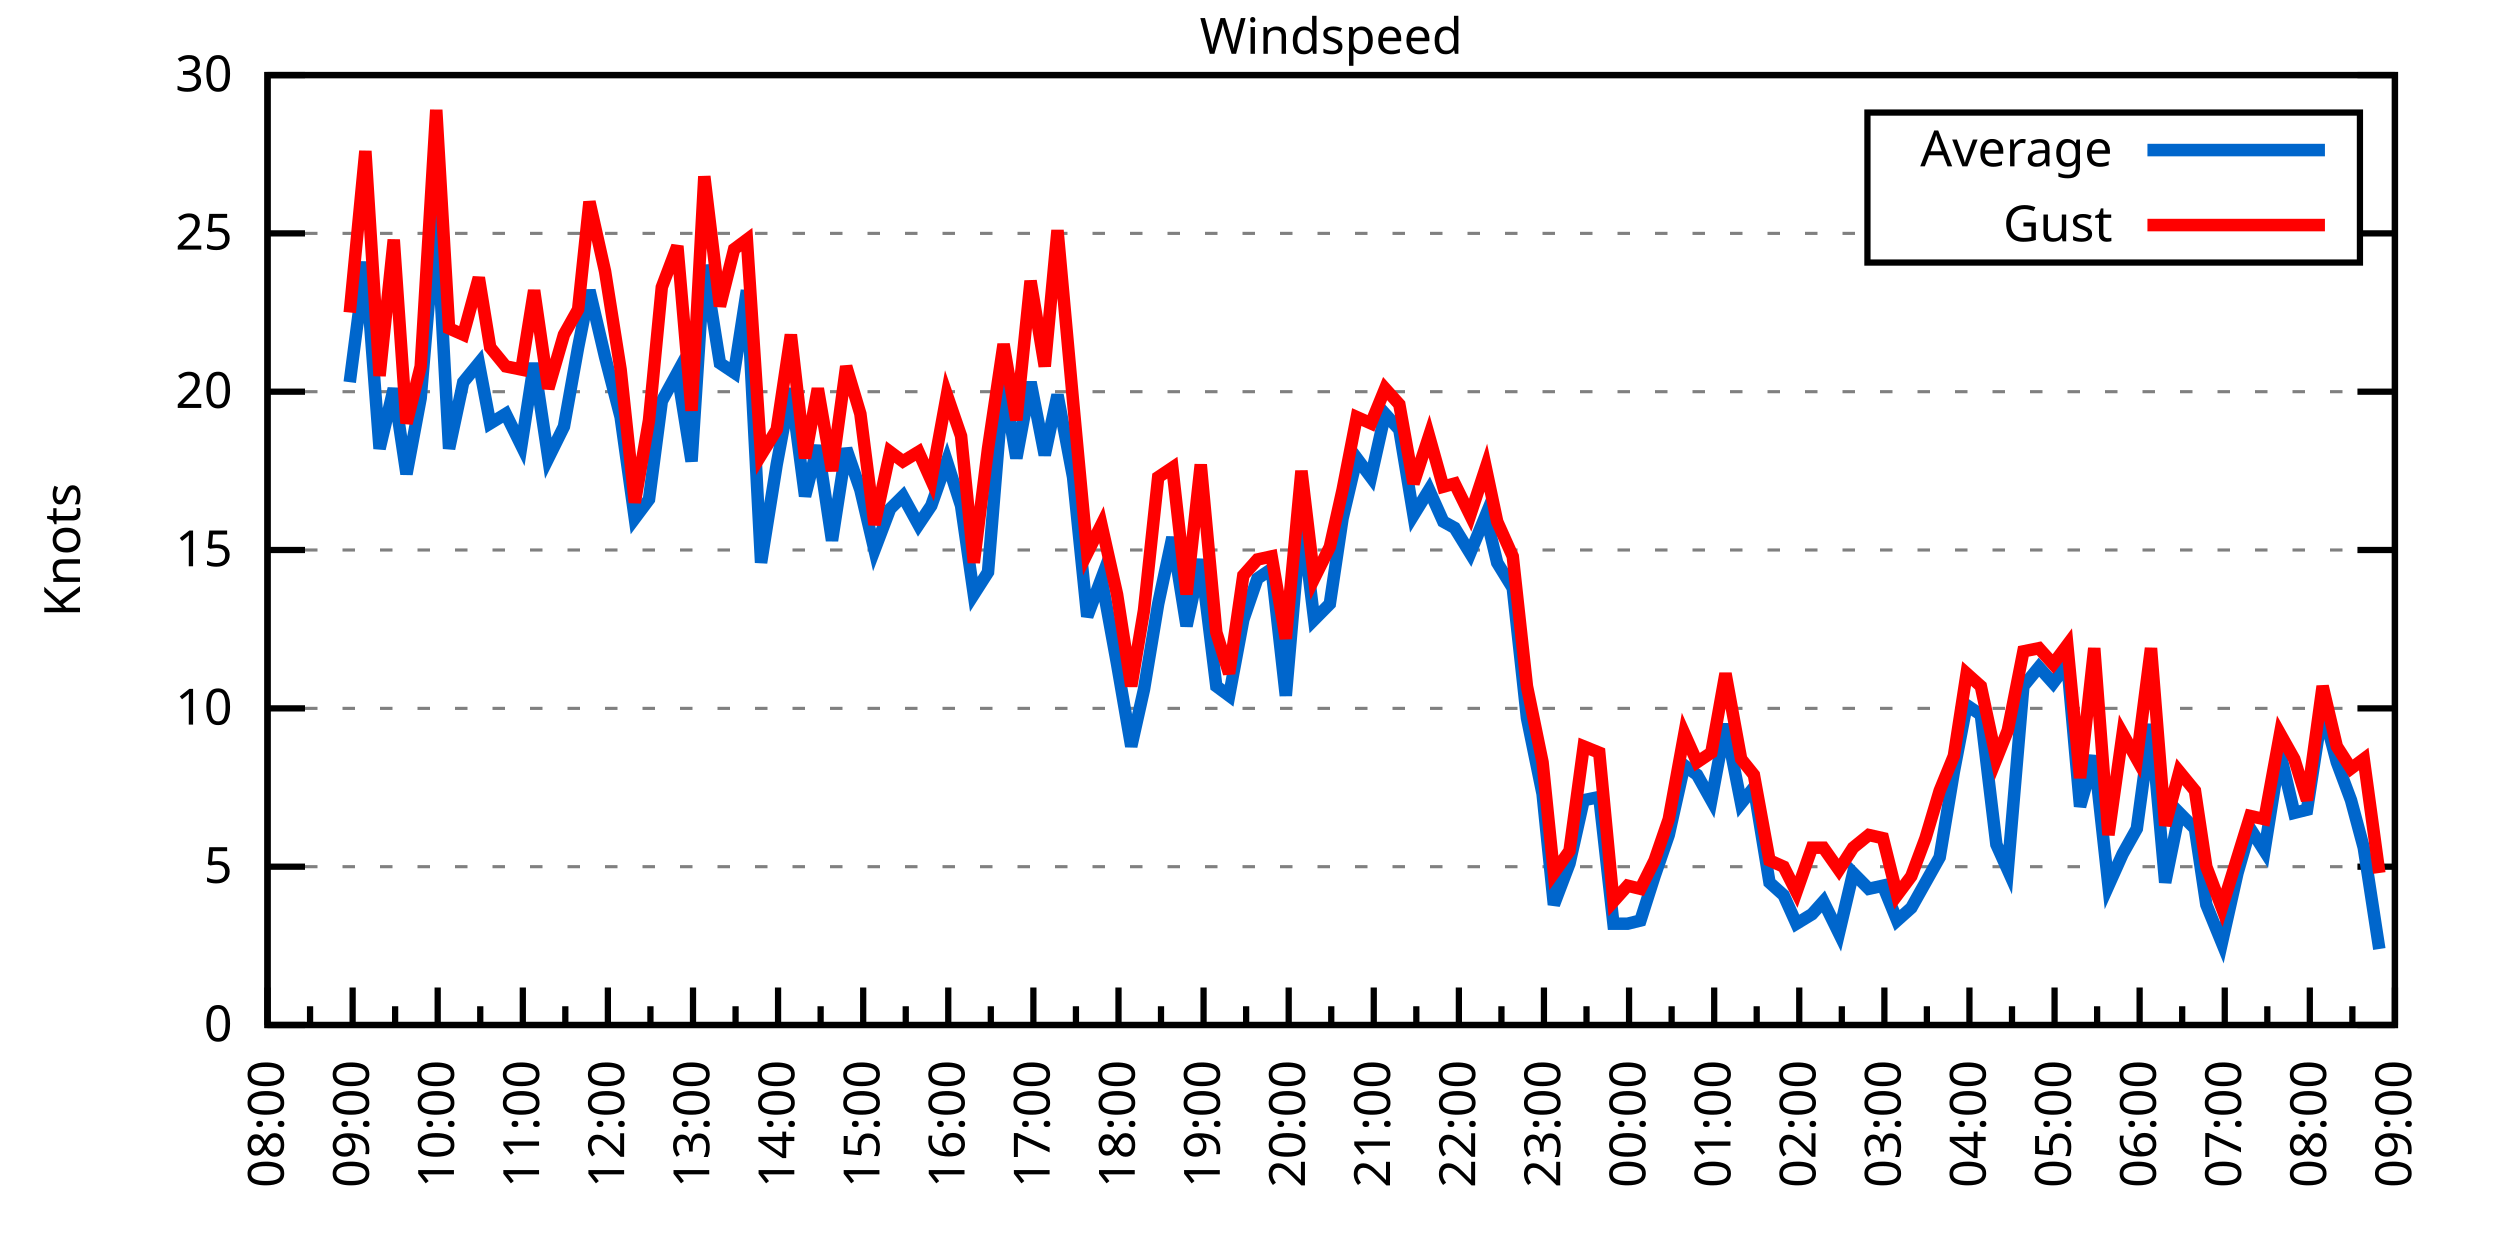
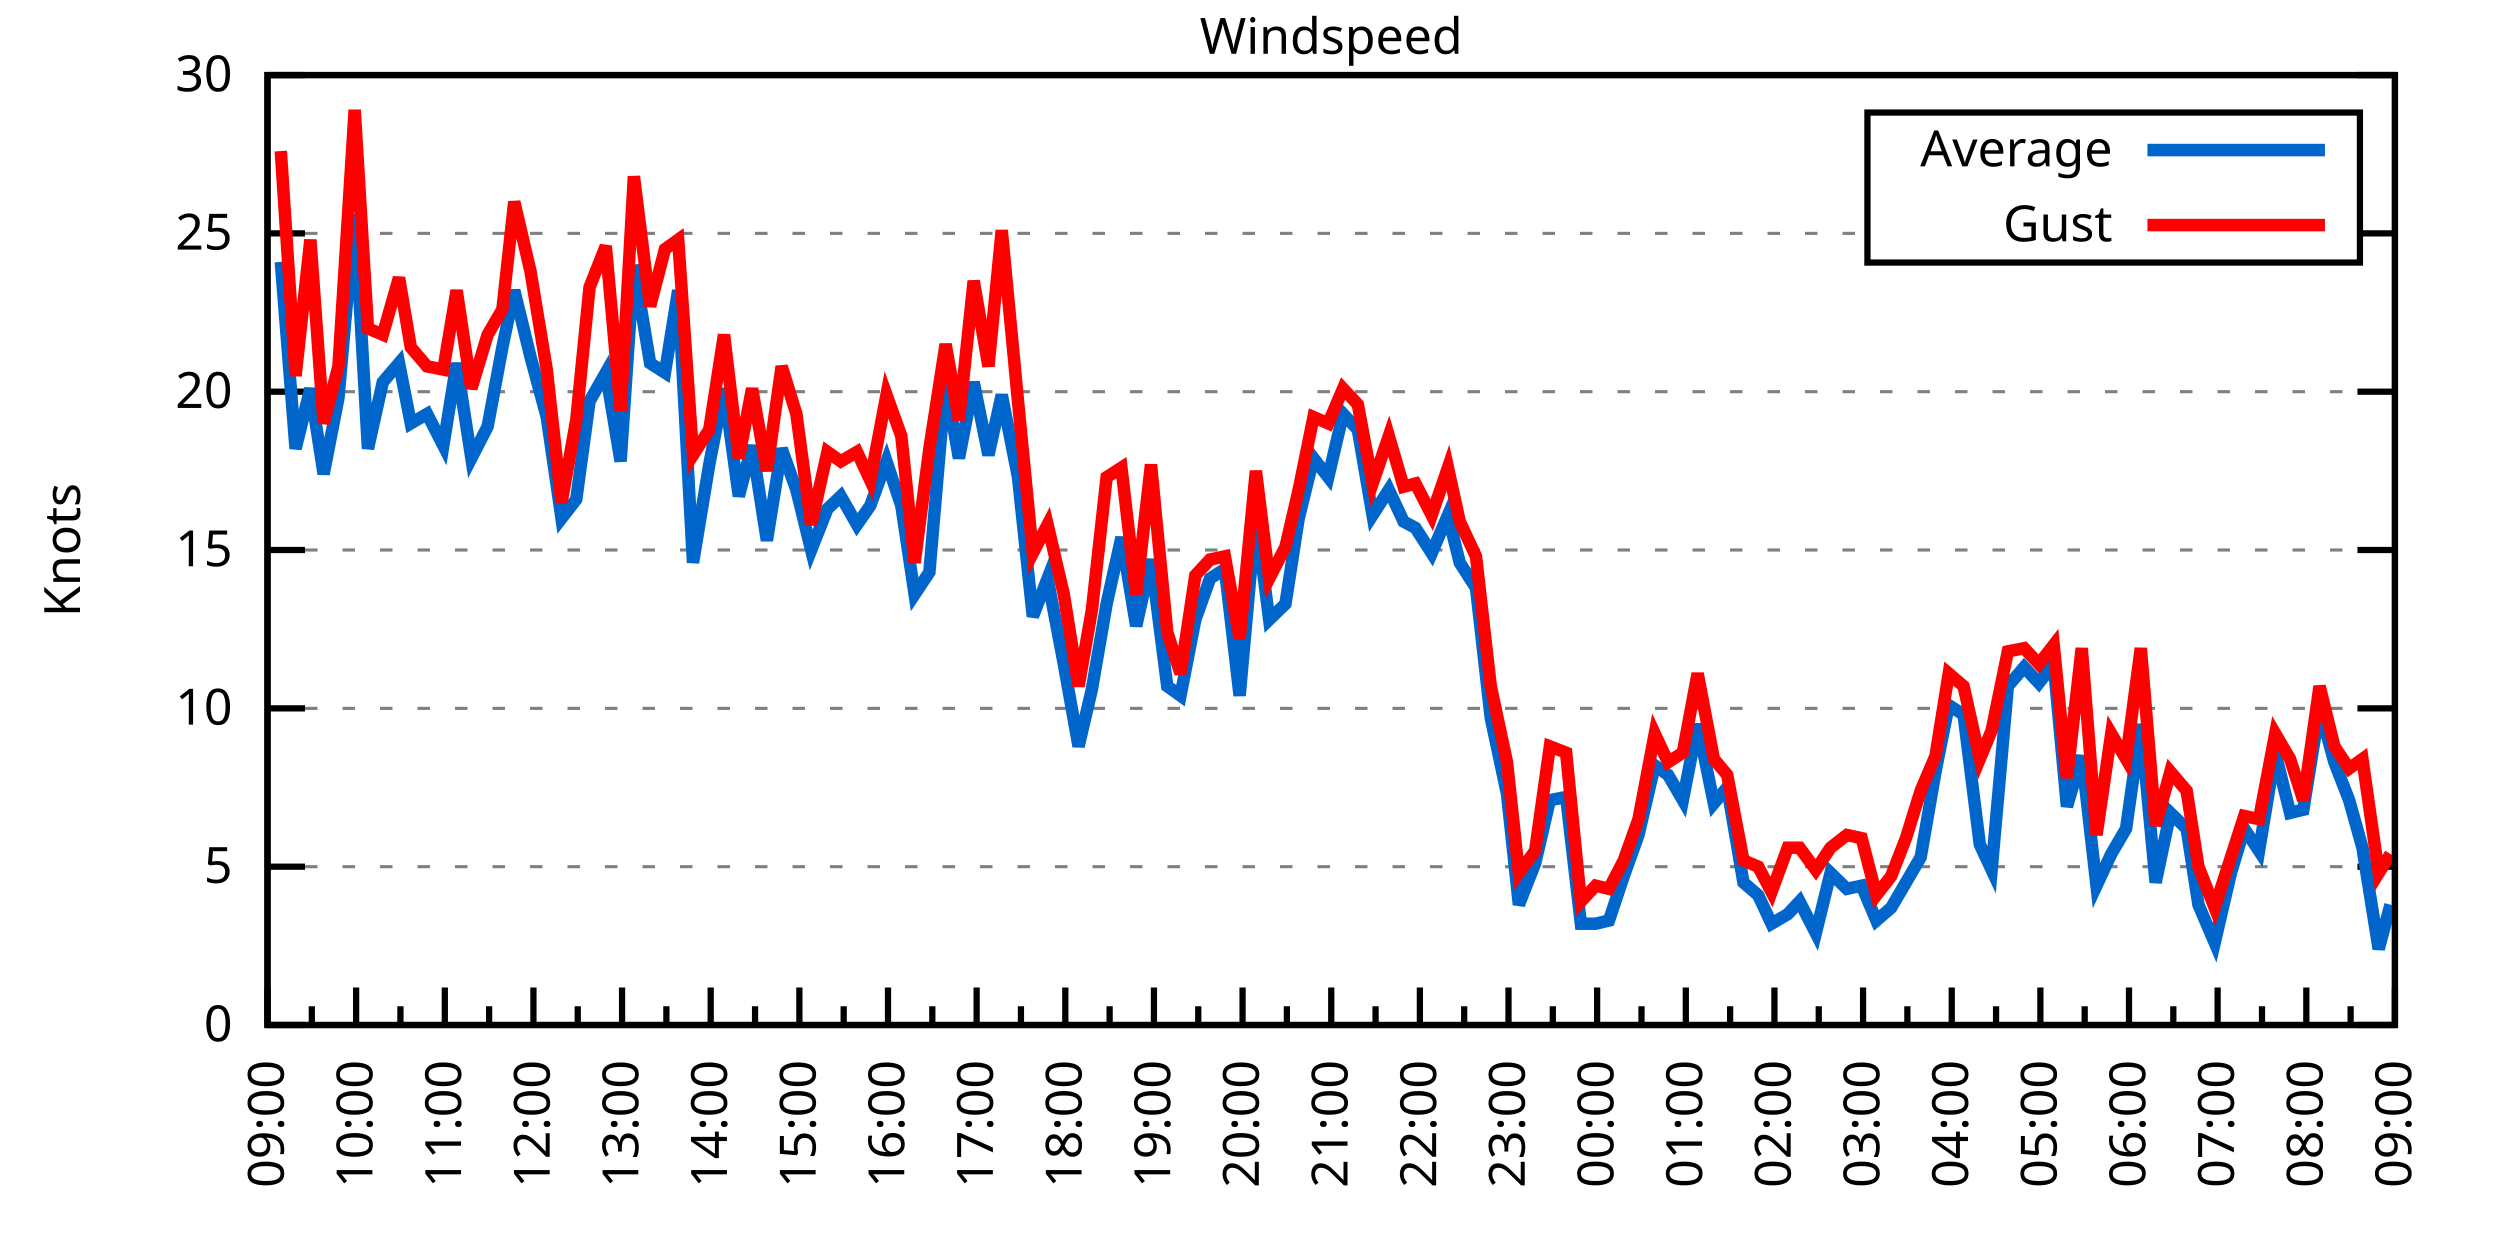
<svg xmlns="http://www.w3.org/2000/svg" xmlns:xlink="http://www.w3.org/1999/xlink" width="400" height="200" viewBox="0 0 400 200">
  <g id="gnuplot_canvas">
    <rect x="0" y="0" width="400" height="200" fill="none" />
    <defs>
      <circle id="gpDot" r="0.5" stroke-width="0.5" stroke="currentColor" />
      <path id="gpPt0" stroke-width="0.333" stroke="currentColor" d="M-1,0 h2 M0,-1 v2" />
      <path id="gpPt1" stroke-width="0.333" stroke="currentColor" d="M-1,-1 L1,1 M1,-1 L-1,1" />
      <path id="gpPt2" stroke-width="0.333" stroke="currentColor" d="M-1,0 L1,0 M0,-1 L0,1 M-1,-1 L1,1 M-1,1 L1,-1" />
      <rect id="gpPt3" stroke-width="0.333" stroke="currentColor" x="-1" y="-1" width="2" height="2" />
      <rect id="gpPt4" stroke-width="0.333" stroke="currentColor" fill="currentColor" x="-1" y="-1" width="2" height="2" />
      <circle id="gpPt5" stroke-width="0.333" stroke="currentColor" cx="0" cy="0" r="1" />
      <use xlink:href="#gpPt5" id="gpPt6" fill="currentColor" stroke="none" />
      <path id="gpPt7" stroke-width="0.333" stroke="currentColor" d="M0,-1.33 L-1.33,0.67 L1.33,0.67 z" />
      <use xlink:href="#gpPt7" id="gpPt8" fill="currentColor" stroke="none" />
      <use xlink:href="#gpPt7" id="gpPt9" stroke="currentColor" transform="rotate(180)" />
      <use xlink:href="#gpPt9" id="gpPt10" fill="currentColor" stroke="none" />
      <use xlink:href="#gpPt3" id="gpPt11" stroke="currentColor" transform="rotate(45)" />
      <use xlink:href="#gpPt11" id="gpPt12" fill="currentColor" stroke="none" />
      <path id="gpPt13" stroke-width="0.333" stroke="currentColor" d="M0,1.330 L1.265,0.411 L0.782,-1.067 L-0.782,-1.076 L-1.265,0.411 z" />
      <use xlink:href="#gpPt13" id="gpPt14" fill="currentColor" stroke="none" />
      <filter id="textbox" filterUnits="objectBoundingBox" x="0" y="0" height="1" width="1">
        <feFlood flood-color="white" flood-opacity="1" result="bgnd" />
        <feComposite in="SourceGraphic" in2="bgnd" operator="atop" />
      </filter>
      <filter id="greybox" filterUnits="objectBoundingBox" x="0" y="0" height="1" width="1">
        <feFlood flood-color="lightgrey" flood-opacity="1" result="grey" />
        <feComposite in="SourceGraphic" in2="grey" operator="atop" />
      </filter>
    </defs>
    <g fill="none" color="white" stroke="currentColor" stroke-width="1.00" stroke-linecap="butt" stroke-linejoin="miter">
</g>
    <g fill="none" color="black" stroke="currentColor" stroke-width="1.00" stroke-linecap="butt" stroke-linejoin="miter">
      <g stroke="none" shape-rendering="crispEdges">
        <polygon fill="rgb(255, 255, 255)" points="42.80,164.00 383.18,164.00 383.18,12.02 42.80,12.02 " />
      </g>
    </g>
    <g fill="none" color="black" stroke="currentColor" stroke-width="1.00" stroke-linecap="butt" stroke-linejoin="miter">
</g>
    <g fill="none" color="black" stroke="black" stroke-width="0.50" stroke-linecap="butt" stroke-linejoin="miter">
</g>
    <g fill="none" color="gray" stroke="currentColor" stroke-width="0.50" stroke-linecap="butt" stroke-linejoin="miter">
      <path stroke="gray" stroke-dasharray="2,4" class="gridline" d="M42.80,164.00 L383.19,164.00  " />
    </g>
    <g fill="none" color="gray" stroke="gray" stroke-width="1.00" stroke-linecap="butt" stroke-linejoin="miter">
</g>
    <g fill="none" color="black" stroke="currentColor" stroke-width="1.00" stroke-linecap="butt" stroke-linejoin="miter">
      <path stroke="black" d="M42.80,164.00 L48.80,164.00 M383.19,164.00 L377.19,164.00  " />
      <g transform="translate(37.20,166.60)" stroke="none" fill="black" font-family="Sans" font-size="8.00" text-anchor="end">
        <text>
          <tspan font-family="Sans"> 0</tspan>
        </text>
      </g>
    </g>
    <g fill="none" color="black" stroke="currentColor" stroke-width="1.00" stroke-linecap="butt" stroke-linejoin="miter">
</g>
    <g fill="none" color="black" stroke="black" stroke-width="0.50" stroke-linecap="butt" stroke-linejoin="miter">
</g>
    <g fill="none" color="gray" stroke="currentColor" stroke-width="0.50" stroke-linecap="butt" stroke-linejoin="miter">
      <path stroke="gray" stroke-dasharray="2,4" class="gridline" d="M42.80,138.67 L383.19,138.67  " />
    </g>
    <g fill="none" color="gray" stroke="gray" stroke-width="1.00" stroke-linecap="butt" stroke-linejoin="miter">
</g>
    <g fill="none" color="black" stroke="currentColor" stroke-width="1.00" stroke-linecap="butt" stroke-linejoin="miter">
      <path stroke="black" d="M42.80,138.67 L48.80,138.67 M383.19,138.67 L377.19,138.67  " />
      <g transform="translate(37.20,141.27)" stroke="none" fill="black" font-family="Sans" font-size="8.00" text-anchor="end">
        <text>
          <tspan font-family="Sans"> 5</tspan>
        </text>
      </g>
    </g>
    <g fill="none" color="black" stroke="currentColor" stroke-width="1.00" stroke-linecap="butt" stroke-linejoin="miter">
</g>
    <g fill="none" color="black" stroke="black" stroke-width="0.50" stroke-linecap="butt" stroke-linejoin="miter">
</g>
    <g fill="none" color="gray" stroke="currentColor" stroke-width="0.50" stroke-linecap="butt" stroke-linejoin="miter">
      <path stroke="gray" stroke-dasharray="2,4" class="gridline" d="M42.80,113.34 L383.19,113.34  " />
    </g>
    <g fill="none" color="gray" stroke="gray" stroke-width="1.00" stroke-linecap="butt" stroke-linejoin="miter">
</g>
    <g fill="none" color="black" stroke="currentColor" stroke-width="1.00" stroke-linecap="butt" stroke-linejoin="miter">
      <path stroke="black" d="M42.80,113.34 L48.80,113.34 M383.19,113.34 L377.19,113.34  " />
      <g transform="translate(37.20,115.94)" stroke="none" fill="black" font-family="Sans" font-size="8.00" text-anchor="end">
        <text>
          <tspan font-family="Sans"> 10</tspan>
        </text>
      </g>
    </g>
    <g fill="none" color="black" stroke="currentColor" stroke-width="1.00" stroke-linecap="butt" stroke-linejoin="miter">
</g>
    <g fill="none" color="black" stroke="black" stroke-width="0.50" stroke-linecap="butt" stroke-linejoin="miter">
</g>
    <g fill="none" color="gray" stroke="currentColor" stroke-width="0.50" stroke-linecap="butt" stroke-linejoin="miter">
      <path stroke="gray" stroke-dasharray="2,4" class="gridline" d="M42.80,88.00 L383.19,88.00  " />
    </g>
    <g fill="none" color="gray" stroke="gray" stroke-width="1.00" stroke-linecap="butt" stroke-linejoin="miter">
</g>
    <g fill="none" color="black" stroke="currentColor" stroke-width="1.00" stroke-linecap="butt" stroke-linejoin="miter">
      <path stroke="black" d="M42.80,88.00 L48.80,88.00 M383.19,88.00 L377.19,88.00  " />
      <g transform="translate(37.20,90.60)" stroke="none" fill="black" font-family="Sans" font-size="8.00" text-anchor="end">
        <text>
          <tspan font-family="Sans"> 15</tspan>
        </text>
      </g>
    </g>
    <g fill="none" color="black" stroke="currentColor" stroke-width="1.00" stroke-linecap="butt" stroke-linejoin="miter">
</g>
    <g fill="none" color="black" stroke="black" stroke-width="0.50" stroke-linecap="butt" stroke-linejoin="miter">
</g>
    <g fill="none" color="gray" stroke="currentColor" stroke-width="0.50" stroke-linecap="butt" stroke-linejoin="miter">
      <path stroke="gray" stroke-dasharray="2,4" class="gridline" d="M42.80,62.67 L383.19,62.67  " />
    </g>
    <g fill="none" color="gray" stroke="gray" stroke-width="1.00" stroke-linecap="butt" stroke-linejoin="miter">
</g>
    <g fill="none" color="black" stroke="currentColor" stroke-width="1.00" stroke-linecap="butt" stroke-linejoin="miter">
      <path stroke="black" d="M42.80,62.67 L48.80,62.67 M383.19,62.67 L377.19,62.67  " />
      <g transform="translate(37.20,65.27)" stroke="none" fill="black" font-family="Sans" font-size="8.00" text-anchor="end">
        <text>
          <tspan font-family="Sans"> 20</tspan>
        </text>
      </g>
    </g>
    <g fill="none" color="black" stroke="currentColor" stroke-width="1.00" stroke-linecap="butt" stroke-linejoin="miter">
</g>
    <g fill="none" color="black" stroke="black" stroke-width="0.50" stroke-linecap="butt" stroke-linejoin="miter">
</g>
    <g fill="none" color="gray" stroke="currentColor" stroke-width="0.50" stroke-linecap="butt" stroke-linejoin="miter">
      <path stroke="gray" stroke-dasharray="2,4" class="gridline" d="M42.80,37.34 L298.79,37.34 M377.59,37.34 L383.19,37.34  " />
    </g>
    <g fill="none" color="gray" stroke="gray" stroke-width="1.00" stroke-linecap="butt" stroke-linejoin="miter">
</g>
    <g fill="none" color="black" stroke="currentColor" stroke-width="1.00" stroke-linecap="butt" stroke-linejoin="miter">
      <path stroke="black" d="M42.80,37.34 L48.80,37.34 M383.19,37.34 L377.19,37.34  " />
      <g transform="translate(37.20,39.94)" stroke="none" fill="black" font-family="Sans" font-size="8.00" text-anchor="end">
        <text>
          <tspan font-family="Sans"> 25</tspan>
        </text>
      </g>
    </g>
    <g fill="none" color="black" stroke="currentColor" stroke-width="1.00" stroke-linecap="butt" stroke-linejoin="miter">
</g>
    <g fill="none" color="black" stroke="black" stroke-width="0.50" stroke-linecap="butt" stroke-linejoin="miter">
</g>
    <g fill="none" color="gray" stroke="currentColor" stroke-width="0.50" stroke-linecap="butt" stroke-linejoin="miter">
      <path stroke="gray" stroke-dasharray="2,4" class="gridline" d="M42.80,12.01 L383.19,12.01  " />
    </g>
    <g fill="none" color="gray" stroke="gray" stroke-width="1.00" stroke-linecap="butt" stroke-linejoin="miter">
</g>
    <g fill="none" color="black" stroke="currentColor" stroke-width="1.00" stroke-linecap="butt" stroke-linejoin="miter">
      <path stroke="black" d="M42.80,12.01 L48.80,12.01 M383.19,12.01 L377.19,12.01  " />
      <g transform="translate(37.20,14.61)" stroke="none" fill="black" font-family="Sans" font-size="8.00" text-anchor="end">
        <text>
          <tspan font-family="Sans"> 30</tspan>
        </text>
      </g>
    </g>
    <g fill="none" color="black" stroke="currentColor" stroke-width="1.00" stroke-linecap="butt" stroke-linejoin="miter">
      <path stroke="black" d="M42.80,164.00 L42.80,158.00  " />
      <g transform="translate(45.40,169.60) rotate(270)" stroke="none" fill="black" font-family="Sans" font-size="8.00" text-anchor="end">
        <text>
+           <tspan font-family="Sans">09:00</tspan>
+         </text>
+       </g>
+     </g>
+     <g fill="none" color="black" stroke="currentColor" stroke-width="1.00" stroke-linecap="butt" stroke-linejoin="miter">
+       <path stroke="black" d="M49.89,164.00 L49.89,161.00 M56.98,164.00 L56.98,158.00  " />
+       <g transform="translate(59.58,169.60) rotate(270)" stroke="none" fill="black" font-family="Sans" font-size="8.00" text-anchor="end">
+         <text>
+           <tspan font-family="Sans">10:00</tspan>
+         </text>
+       </g>
+     </g>
+     <g fill="none" color="black" stroke="currentColor" stroke-width="1.00" stroke-linecap="butt" stroke-linejoin="miter">
+       <path stroke="black" d="M64.07,164.00 L64.07,161.00 M71.17,164.00 L71.17,158.00  " />
+       <g transform="translate(73.77,169.60) rotate(270)" stroke="none" fill="black" font-family="Sans" font-size="8.00" text-anchor="end">
+         <text>
+           <tspan font-family="Sans">11:00</tspan>
+         </text>
+       </g>
+     </g>
+     <g fill="none" color="black" stroke="currentColor" stroke-width="1.00" stroke-linecap="butt" stroke-linejoin="miter">
+       <path stroke="black" d="M78.26,164.00 L78.26,161.00 M85.35,164.00 L85.35,158.00  " />
+       <g transform="translate(87.95,169.60) rotate(270)" stroke="none" fill="black" font-family="Sans" font-size="8.00" text-anchor="end">
+         <text>
+           <tspan font-family="Sans">12:00</tspan>
+         </text>
+       </g>
+     </g>
+     <g fill="none" color="black" stroke="currentColor" stroke-width="1.00" stroke-linecap="butt" stroke-linejoin="miter">
+       <path stroke="black" d="M92.44,164.00 L92.44,161.00 M99.53,164.00 L99.53,158.00  " />
+       <g transform="translate(102.13,169.60) rotate(270)" stroke="none" fill="black" font-family="Sans" font-size="8.00" text-anchor="end">
+         <text>
+           <tspan font-family="Sans">13:00</tspan>
+         </text>
+       </g>
+     </g>
+     <g fill="none" color="black" stroke="currentColor" stroke-width="1.00" stroke-linecap="butt" stroke-linejoin="miter">
+       <path stroke="black" d="M106.62,164.00 L106.62,161.00 M113.71,164.00 L113.71,158.00  " />
+       <g transform="translate(116.31,169.60) rotate(270)" stroke="none" fill="black" font-family="Sans" font-size="8.00" text-anchor="end">
+         <text>
+           <tspan font-family="Sans">14:00</tspan>
+         </text>
+       </g>
+     </g>
+     <g fill="none" color="black" stroke="currentColor" stroke-width="1.00" stroke-linecap="butt" stroke-linejoin="miter">
+       <path stroke="black" d="M120.81,164.00 L120.81,161.00 M127.90,164.00 L127.90,158.00  " />
+       <g transform="translate(130.50,169.60) rotate(270)" stroke="none" fill="black" font-family="Sans" font-size="8.00" text-anchor="end">
+         <text>
+           <tspan font-family="Sans">15:00</tspan>
+         </text>
+       </g>
+     </g>
+     <g fill="none" color="black" stroke="currentColor" stroke-width="1.00" stroke-linecap="butt" stroke-linejoin="miter">
+       <path stroke="black" d="M134.99,164.00 L134.99,161.00 M142.08,164.00 L142.08,158.00  " />
+       <g transform="translate(144.68,169.60) rotate(270)" stroke="none" fill="black" font-family="Sans" font-size="8.00" text-anchor="end">
+         <text>
+           <tspan font-family="Sans">16:00</tspan>
+         </text>
+       </g>
+     </g>
+     <g fill="none" color="black" stroke="currentColor" stroke-width="1.00" stroke-linecap="butt" stroke-linejoin="miter">
+       <path stroke="black" d="M149.17,164.00 L149.17,161.00 M156.26,164.00 L156.26,158.00  " />
+       <g transform="translate(158.86,169.60) rotate(270)" stroke="none" fill="black" font-family="Sans" font-size="8.00" text-anchor="end">
+         <text>
+           <tspan font-family="Sans">17:00</tspan>
+         </text>
+       </g>
+     </g>
+     <g fill="none" color="black" stroke="currentColor" stroke-width="1.00" stroke-linecap="butt" stroke-linejoin="miter">
+       <path stroke="black" d="M163.35,164.00 L163.35,161.00 M170.45,164.00 L170.45,158.00  " />
+       <g transform="translate(173.05,169.60) rotate(270)" stroke="none" fill="black" font-family="Sans" font-size="8.00" text-anchor="end">
+         <text>
+           <tspan font-family="Sans">18:00</tspan>
+         </text>
+       </g>
+     </g>
+     <g fill="none" color="black" stroke="currentColor" stroke-width="1.00" stroke-linecap="butt" stroke-linejoin="miter">
+       <path stroke="black" d="M177.54,164.00 L177.54,161.00 M184.63,164.00 L184.63,158.00  " />
+       <g transform="translate(187.23,169.60) rotate(270)" stroke="none" fill="black" font-family="Sans" font-size="8.00" text-anchor="end">
+         <text>
+           <tspan font-family="Sans">19:00</tspan>
+         </text>
+       </g>
+     </g>
+     <g fill="none" color="black" stroke="currentColor" stroke-width="1.00" stroke-linecap="butt" stroke-linejoin="miter">
+       <path stroke="black" d="M191.72,164.00 L191.72,161.00 M198.81,164.00 L198.81,158.00  " />
+       <g transform="translate(201.41,169.60) rotate(270)" stroke="none" fill="black" font-family="Sans" font-size="8.00" text-anchor="end">
+         <text>
+           <tspan font-family="Sans">20:00</tspan>
+         </text>
+       </g>
+     </g>
+     <g fill="none" color="black" stroke="currentColor" stroke-width="1.00" stroke-linecap="butt" stroke-linejoin="miter">
+       <path stroke="black" d="M205.90,164.00 L205.90,161.00 M213.00,164.00 L213.00,158.00  " />
+       <g transform="translate(215.60,169.60) rotate(270)" stroke="none" fill="black" font-family="Sans" font-size="8.00" text-anchor="end">
+         <text>
+           <tspan font-family="Sans">21:00</tspan>
+         </text>
+       </g>
+     </g>
+     <g fill="none" color="black" stroke="currentColor" stroke-width="1.00" stroke-linecap="butt" stroke-linejoin="miter">
+       <path stroke="black" d="M220.09,164.00 L220.09,161.00 M227.18,164.00 L227.18,158.00  " />
+       <g transform="translate(229.78,169.60) rotate(270)" stroke="none" fill="black" font-family="Sans" font-size="8.00" text-anchor="end">
+         <text>
+           <tspan font-family="Sans">22:00</tspan>
+         </text>
+       </g>
+     </g>
+     <g fill="none" color="black" stroke="currentColor" stroke-width="1.00" stroke-linecap="butt" stroke-linejoin="miter">
+       <path stroke="black" d="M234.27,164.00 L234.27,161.00 M241.36,164.00 L241.36,158.00  " />
+       <g transform="translate(243.96,169.60) rotate(270)" stroke="none" fill="black" font-family="Sans" font-size="8.00" text-anchor="end">
+         <text>
+           <tspan font-family="Sans">23:00</tspan>
+         </text>
+       </g>
+     </g>
+     <g fill="none" color="black" stroke="currentColor" stroke-width="1.00" stroke-linecap="butt" stroke-linejoin="miter">
+       <path stroke="black" d="M248.45,164.00 L248.45,161.00 M255.54,164.00 L255.54,158.00  " />
+       <g transform="translate(258.14,169.60) rotate(270)" stroke="none" fill="black" font-family="Sans" font-size="8.00" text-anchor="end">
+         <text>
+           <tspan font-family="Sans">00:00</tspan>
+         </text>
+       </g>
+     </g>
+     <g fill="none" color="black" stroke="currentColor" stroke-width="1.00" stroke-linecap="butt" stroke-linejoin="miter">
+       <path stroke="black" d="M262.64,164.00 L262.64,161.00 M269.73,164.00 L269.73,158.00  " />
+       <g transform="translate(272.33,169.60) rotate(270)" stroke="none" fill="black" font-family="Sans" font-size="8.00" text-anchor="end">
+         <text>
+           <tspan font-family="Sans">01:00</tspan>
+         </text>
+       </g>
+     </g>
+     <g fill="none" color="black" stroke="currentColor" stroke-width="1.00" stroke-linecap="butt" stroke-linejoin="miter">
+       <path stroke="black" d="M276.82,164.00 L276.82,161.00 M283.91,164.00 L283.91,158.00  " />
+       <g transform="translate(286.51,169.60) rotate(270)" stroke="none" fill="black" font-family="Sans" font-size="8.00" text-anchor="end">
+         <text>
+           <tspan font-family="Sans">02:00</tspan>
+         </text>
+       </g>
+     </g>
+     <g fill="none" color="black" stroke="currentColor" stroke-width="1.00" stroke-linecap="butt" stroke-linejoin="miter">
+       <path stroke="black" d="M291.00,164.00 L291.00,161.00 M298.09,164.00 L298.09,158.00  " />
+       <g transform="translate(300.69,169.60) rotate(270)" stroke="none" fill="black" font-family="Sans" font-size="8.00" text-anchor="end">
+         <text>
+           <tspan font-family="Sans">03:00</tspan>
+         </text>
+       </g>
+     </g>
+     <g fill="none" color="black" stroke="currentColor" stroke-width="1.00" stroke-linecap="butt" stroke-linejoin="miter">
+       <path stroke="black" d="M305.18,164.00 L305.18,161.00 M312.28,164.00 L312.28,158.00  " />
+       <g transform="translate(314.88,169.60) rotate(270)" stroke="none" fill="black" font-family="Sans" font-size="8.00" text-anchor="end">
+         <text>
+           <tspan font-family="Sans">04:00</tspan>
+         </text>
+       </g>
+     </g>
+     <g fill="none" color="black" stroke="currentColor" stroke-width="1.00" stroke-linecap="butt" stroke-linejoin="miter">
+       <path stroke="black" d="M319.37,164.00 L319.37,161.00 M326.46,164.00 L326.46,158.00  " />
+       <g transform="translate(329.06,169.60) rotate(270)" stroke="none" fill="black" font-family="Sans" font-size="8.00" text-anchor="end">
+         <text>
+           <tspan font-family="Sans">05:00</tspan>
+         </text>
+       </g>
+     </g>
+     <g fill="none" color="black" stroke="currentColor" stroke-width="1.00" stroke-linecap="butt" stroke-linejoin="miter">
+       <path stroke="black" d="M333.55,164.00 L333.55,161.00 M340.64,164.00 L340.64,158.00  " />
+       <g transform="translate(343.24,169.60) rotate(270)" stroke="none" fill="black" font-family="Sans" font-size="8.00" text-anchor="end">
+         <text>
+           <tspan font-family="Sans">06:00</tspan>
+         </text>
+       </g>
+     </g>
+     <g fill="none" color="black" stroke="currentColor" stroke-width="1.00" stroke-linecap="butt" stroke-linejoin="miter">
+       <path stroke="black" d="M347.73,164.00 L347.73,161.00 M354.82,164.00 L354.82,158.00  " />
+       <g transform="translate(357.42,169.60) rotate(270)" stroke="none" fill="black" font-family="Sans" font-size="8.00" text-anchor="end">
+         <text>
+           <tspan font-family="Sans">07:00</tspan>
+         </text>
+       </g>
+     </g>
+     <g fill="none" color="black" stroke="currentColor" stroke-width="1.00" stroke-linecap="butt" stroke-linejoin="miter">
+       <path stroke="black" d="M361.92,164.00 L361.92,161.00 M369.01,164.00 L369.01,158.00  " />
+       <g transform="translate(371.61,169.60) rotate(270)" stroke="none" fill="black" font-family="Sans" font-size="8.00" text-anchor="end">
+         <text>
          <tspan font-family="Sans">08:00</tspan>
        </text>
      </g>
    </g>
    <g fill="none" color="black" stroke="currentColor" stroke-width="1.00" stroke-linecap="butt" stroke-linejoin="miter">
-       <path stroke="black" d="M49.61,164.00 L49.61,161.00 M56.42,164.00 L56.42,158.00  " />
-       <g transform="translate(59.02,169.60) rotate(270)" stroke="none" fill="black" font-family="Sans" font-size="8.00" text-anchor="end">
-         <text>
-           <tspan font-family="Sans">09:00</tspan>
-         </text>
-       </g>
-     </g>
-     <g fill="none" color="black" stroke="currentColor" stroke-width="1.00" stroke-linecap="butt" stroke-linejoin="miter">
-       <path stroke="black" d="M63.22,164.00 L63.22,161.00 M70.03,164.00 L70.03,158.00  " />
-       <g transform="translate(72.63,169.60) rotate(270)" stroke="none" fill="black" font-family="Sans" font-size="8.00" text-anchor="end">
-         <text>
-           <tspan font-family="Sans">10:00</tspan>
-         </text>
-       </g>
-     </g>
-     <g fill="none" color="black" stroke="currentColor" stroke-width="1.00" stroke-linecap="butt" stroke-linejoin="miter">
-       <path stroke="black" d="M76.84,164.00 L76.84,161.00 M83.65,164.00 L83.65,158.00  " />
-       <g transform="translate(86.25,169.60) rotate(270)" stroke="none" fill="black" font-family="Sans" font-size="8.00" text-anchor="end">
-         <text>
-           <tspan font-family="Sans">11:00</tspan>
-         </text>
-       </g>
-     </g>
-     <g fill="none" color="black" stroke="currentColor" stroke-width="1.00" stroke-linecap="butt" stroke-linejoin="miter">
-       <path stroke="black" d="M90.45,164.00 L90.45,161.00 M97.26,164.00 L97.26,158.00  " />
-       <g transform="translate(99.86,169.60) rotate(270)" stroke="none" fill="black" font-family="Sans" font-size="8.00" text-anchor="end">
-         <text>
-           <tspan font-family="Sans">12:00</tspan>
-         </text>
-       </g>
-     </g>
-     <g fill="none" color="black" stroke="currentColor" stroke-width="1.00" stroke-linecap="butt" stroke-linejoin="miter">
-       <path stroke="black" d="M104.07,164.00 L104.07,161.00 M110.88,164.00 L110.88,158.00  " />
-       <g transform="translate(113.48,169.60) rotate(270)" stroke="none" fill="black" font-family="Sans" font-size="8.00" text-anchor="end">
-         <text>
-           <tspan font-family="Sans">13:00</tspan>
-         </text>
-       </g>
-     </g>
-     <g fill="none" color="black" stroke="currentColor" stroke-width="1.00" stroke-linecap="butt" stroke-linejoin="miter">
-       <path stroke="black" d="M117.69,164.00 L117.69,161.00 M124.49,164.00 L124.49,158.00  " />
-       <g transform="translate(127.09,169.60) rotate(270)" stroke="none" fill="black" font-family="Sans" font-size="8.00" text-anchor="end">
-         <text>
-           <tspan font-family="Sans">14:00</tspan>
-         </text>
-       </g>
-     </g>
-     <g fill="none" color="black" stroke="currentColor" stroke-width="1.00" stroke-linecap="butt" stroke-linejoin="miter">
-       <path stroke="black" d="M131.30,164.00 L131.30,161.00 M138.11,164.00 L138.11,158.00  " />
-       <g transform="translate(140.71,169.60) rotate(270)" stroke="none" fill="black" font-family="Sans" font-size="8.00" text-anchor="end">
-         <text>
-           <tspan font-family="Sans">15:00</tspan>
-         </text>
-       </g>
-     </g>
-     <g fill="none" color="black" stroke="currentColor" stroke-width="1.00" stroke-linecap="butt" stroke-linejoin="miter">
-       <path stroke="black" d="M144.92,164.00 L144.92,161.00 M151.72,164.00 L151.72,158.00  " />
-       <g transform="translate(154.32,169.60) rotate(270)" stroke="none" fill="black" font-family="Sans" font-size="8.00" text-anchor="end">
-         <text>
-           <tspan font-family="Sans">16:00</tspan>
-         </text>
-       </g>
-     </g>
-     <g fill="none" color="black" stroke="currentColor" stroke-width="1.00" stroke-linecap="butt" stroke-linejoin="miter">
-       <path stroke="black" d="M158.53,164.00 L158.53,161.00 M165.34,164.00 L165.34,158.00  " />
-       <g transform="translate(167.94,169.60) rotate(270)" stroke="none" fill="black" font-family="Sans" font-size="8.00" text-anchor="end">
-         <text>
-           <tspan font-family="Sans">17:00</tspan>
-         </text>
-       </g>
-     </g>
-     <g fill="none" color="black" stroke="currentColor" stroke-width="1.00" stroke-linecap="butt" stroke-linejoin="miter">
-       <path stroke="black" d="M172.15,164.00 L172.15,161.00 M178.96,164.00 L178.96,158.00  " />
-       <g transform="translate(181.56,169.60) rotate(270)" stroke="none" fill="black" font-family="Sans" font-size="8.00" text-anchor="end">
-         <text>
-           <tspan font-family="Sans">18:00</tspan>
-         </text>
-       </g>
-     </g>
-     <g fill="none" color="black" stroke="currentColor" stroke-width="1.00" stroke-linecap="butt" stroke-linejoin="miter">
-       <path stroke="black" d="M185.76,164.00 L185.76,161.00 M192.57,164.00 L192.57,158.00  " />
-       <g transform="translate(195.17,169.60) rotate(270)" stroke="none" fill="black" font-family="Sans" font-size="8.00" text-anchor="end">
-         <text>
-           <tspan font-family="Sans">19:00</tspan>
-         </text>
-       </g>
-     </g>
-     <g fill="none" color="black" stroke="currentColor" stroke-width="1.00" stroke-linecap="butt" stroke-linejoin="miter">
-       <path stroke="black" d="M199.38,164.00 L199.38,161.00 M206.19,164.00 L206.19,158.00  " />
-       <g transform="translate(208.79,169.60) rotate(270)" stroke="none" fill="black" font-family="Sans" font-size="8.00" text-anchor="end">
-         <text>
-           <tspan font-family="Sans">20:00</tspan>
-         </text>
-       </g>
-     </g>
-     <g fill="none" color="black" stroke="currentColor" stroke-width="1.00" stroke-linecap="butt" stroke-linejoin="miter">
-       <path stroke="black" d="M213.00,164.00 L213.00,161.00 M219.80,164.00 L219.80,158.00  " />
-       <g transform="translate(222.40,169.60) rotate(270)" stroke="none" fill="black" font-family="Sans" font-size="8.00" text-anchor="end">
-         <text>
-           <tspan font-family="Sans">21:00</tspan>
-         </text>
-       </g>
-     </g>
-     <g fill="none" color="black" stroke="currentColor" stroke-width="1.00" stroke-linecap="butt" stroke-linejoin="miter">
-       <path stroke="black" d="M226.61,164.00 L226.61,161.00 M233.42,164.00 L233.42,158.00  " />
-       <g transform="translate(236.02,169.60) rotate(270)" stroke="none" fill="black" font-family="Sans" font-size="8.00" text-anchor="end">
-         <text>
-           <tspan font-family="Sans">22:00</tspan>
-         </text>
-       </g>
-     </g>
-     <g fill="none" color="black" stroke="currentColor" stroke-width="1.00" stroke-linecap="butt" stroke-linejoin="miter">
-       <path stroke="black" d="M240.23,164.00 L240.23,161.00 M247.03,164.00 L247.03,158.00  " />
-       <g transform="translate(249.63,169.60) rotate(270)" stroke="none" fill="black" font-family="Sans" font-size="8.00" text-anchor="end">
-         <text>
-           <tspan font-family="Sans">23:00</tspan>
-         </text>
-       </g>
-     </g>
-     <g fill="none" color="black" stroke="currentColor" stroke-width="1.00" stroke-linecap="butt" stroke-linejoin="miter">
-       <path stroke="black" d="M253.84,164.00 L253.84,161.00 M260.65,164.00 L260.65,158.00  " />
-       <g transform="translate(263.25,169.60) rotate(270)" stroke="none" fill="black" font-family="Sans" font-size="8.00" text-anchor="end">
-         <text>
-           <tspan font-family="Sans">00:00</tspan>
-         </text>
-       </g>
-     </g>
-     <g fill="none" color="black" stroke="currentColor" stroke-width="1.00" stroke-linecap="butt" stroke-linejoin="miter">
-       <path stroke="black" d="M267.46,164.00 L267.46,161.00 M274.27,164.00 L274.27,158.00  " />
-       <g transform="translate(276.87,169.60) rotate(270)" stroke="none" fill="black" font-family="Sans" font-size="8.00" text-anchor="end">
-         <text>
-           <tspan font-family="Sans">01:00</tspan>
-         </text>
-       </g>
-     </g>
-     <g fill="none" color="black" stroke="currentColor" stroke-width="1.00" stroke-linecap="butt" stroke-linejoin="miter">
-       <path stroke="black" d="M281.07,164.00 L281.07,161.00 M287.88,164.00 L287.88,158.00  " />
-       <g transform="translate(290.48,169.60) rotate(270)" stroke="none" fill="black" font-family="Sans" font-size="8.00" text-anchor="end">
-         <text>
-           <tspan font-family="Sans">02:00</tspan>
-         </text>
-       </g>
-     </g>
-     <g fill="none" color="black" stroke="currentColor" stroke-width="1.00" stroke-linecap="butt" stroke-linejoin="miter">
-       <path stroke="black" d="M294.69,164.00 L294.69,161.00 M301.50,164.00 L301.50,158.00  " />
-       <g transform="translate(304.10,169.60) rotate(270)" stroke="none" fill="black" font-family="Sans" font-size="8.00" text-anchor="end">
-         <text>
-           <tspan font-family="Sans">03:00</tspan>
-         </text>
-       </g>
-     </g>
-     <g fill="none" color="black" stroke="currentColor" stroke-width="1.00" stroke-linecap="butt" stroke-linejoin="miter">
-       <path stroke="black" d="M308.30,164.00 L308.30,161.00 M315.11,164.00 L315.11,158.00  " />
-       <g transform="translate(317.71,169.60) rotate(270)" stroke="none" fill="black" font-family="Sans" font-size="8.00" text-anchor="end">
-         <text>
-           <tspan font-family="Sans">04:00</tspan>
-         </text>
-       </g>
-     </g>
-     <g fill="none" color="black" stroke="currentColor" stroke-width="1.00" stroke-linecap="butt" stroke-linejoin="miter">
-       <path stroke="black" d="M321.92,164.00 L321.92,161.00 M328.73,164.00 L328.73,158.00  " />
-       <g transform="translate(331.33,169.60) rotate(270)" stroke="none" fill="black" font-family="Sans" font-size="8.00" text-anchor="end">
-         <text>
-           <tspan font-family="Sans">05:00</tspan>
-         </text>
-       </g>
-     </g>
-     <g fill="none" color="black" stroke="currentColor" stroke-width="1.00" stroke-linecap="butt" stroke-linejoin="miter">
-       <path stroke="black" d="M335.54,164.00 L335.54,161.00 M342.34,164.00 L342.34,158.00  " />
-       <g transform="translate(344.94,169.60) rotate(270)" stroke="none" fill="black" font-family="Sans" font-size="8.00" text-anchor="end">
-         <text>
-           <tspan font-family="Sans">06:00</tspan>
-         </text>
-       </g>
-     </g>
-     <g fill="none" color="black" stroke="currentColor" stroke-width="1.00" stroke-linecap="butt" stroke-linejoin="miter">
-       <path stroke="black" d="M349.15,164.00 L349.15,161.00 M355.96,164.00 L355.96,158.00  " />
-       <g transform="translate(358.56,169.60) rotate(270)" stroke="none" fill="black" font-family="Sans" font-size="8.00" text-anchor="end">
-         <text>
-           <tspan font-family="Sans">07:00</tspan>
-         </text>
-       </g>
-     </g>
-     <g fill="none" color="black" stroke="currentColor" stroke-width="1.00" stroke-linecap="butt" stroke-linejoin="miter">
-       <path stroke="black" d="M362.77,164.00 L362.77,161.00 M369.57,164.00 L369.57,158.00  " />
-       <g transform="translate(372.17,169.60) rotate(270)" stroke="none" fill="black" font-family="Sans" font-size="8.00" text-anchor="end">
-         <text>
-           <tspan font-family="Sans">08:00</tspan>
-         </text>
-       </g>
-     </g>
-     <g fill="none" color="black" stroke="currentColor" stroke-width="1.00" stroke-linecap="butt" stroke-linejoin="miter">
-       <path stroke="black" d="M376.38,164.00 L376.38,161.00 M383.19,164.00 L383.19,158.00  " />
+       <path stroke="black" d="M376.10,164.00 L376.10,161.00 M383.19,164.00 L383.19,158.00  " />
      <g transform="translate(385.79,169.60) rotate(270)" stroke="none" fill="black" font-family="Sans" font-size="8.00" text-anchor="end">
        <text>
          <tspan font-family="Sans">09:00</tspan>
        </text>
      </g>
    </g>
    <g fill="none" color="black" stroke="currentColor" stroke-width="1.00" stroke-linecap="butt" stroke-linejoin="miter">
</g>
    <g fill="none" color="black" stroke="currentColor" stroke-width="1.00" stroke-linecap="butt" stroke-linejoin="miter">
      <path stroke="black" d="M42.80,12.01 L42.80,164.00 L383.19,164.00 L383.19,12.01 L42.80,12.01 Z  " />
    </g>
    <g fill="none" color="black" stroke="currentColor" stroke-width="1.00" stroke-linecap="butt" stroke-linejoin="miter">
      <g transform="translate(12.80,88.01) rotate(270)" stroke="none" fill="black" font-family="Sans" font-size="8.00" text-anchor="middle">
        <text>
          <tspan font-family="Sans">Knots</tspan>
        </text>
      </g>
    </g>
    <g fill="none" color="black" stroke="currentColor" stroke-width="1.00" stroke-linecap="butt" stroke-linejoin="miter">
</g>
    <g fill="none" color="black" stroke="currentColor" stroke-width="1.00" stroke-linecap="butt" stroke-linejoin="miter">
      <path stroke="black" d="M298.79,42.01 L298.79,18.01 L377.59,18.01 L377.59,42.01 L298.79,42.01 Z  " />
    </g>
    <g id="Windspeed_plot_1">
      <g fill="none" color="white" stroke="black" stroke-width="2.00" stroke-linecap="butt" stroke-linejoin="miter">
</g>
      <g fill="none" color="black" stroke="currentColor" stroke-width="2.00" stroke-linecap="butt" stroke-linejoin="miter">
        <g transform="translate(337.99,26.61)" stroke="none" fill="black" font-family="Sans" font-size="8.00" text-anchor="end">
          <text>
            <tspan font-family="Sans">Average</tspan>
          </text>
        </g>
      </g>
      <g fill="none" color="black" stroke="currentColor" stroke-width="2.00" stroke-linecap="butt" stroke-linejoin="miter">
-         <path stroke="rgb(  0, 102, 204)" d="M343.59,24.01 L371.99,24.01 M55.96,61.15 L58.46,41.90 L60.73,71.79 L63.00,62.17 L65.04,75.85 L67.31,63.69   L69.80,34.30 L71.85,71.79 L74.12,61.15 L76.61,58.11 L78.43,67.74 L80.92,66.22 L83.42,71.29 L85.46,58.11   L87.73,73.31 L90.23,68.25 L92.50,55.58 L94.31,46.46 L96.81,57.10 L99.30,66.73 L101.57,82.94 L103.84,79.90   L105.89,64.19 L108.38,59.63 L110.65,73.82 L112.69,42.41 L115.19,58.11 L117.46,59.63 L119.50,46.46 L121.77,90.03   L124.27,74.33 L126.54,62.17 L128.81,79.39 L130.85,71.29 L133.12,86.49 L135.39,71.79 L137.66,78.38 L139.92,88.00   L142.42,81.42 L144.46,79.39 L146.96,83.95 L149.00,80.91 L151.50,73.82 L153.77,80.91 L155.81,95.10 L158.08,91.55   L160.57,61.15 L162.62,73.31 L164.89,61.15 L167.16,72.81 L169.20,63.18 L171.69,76.35 L173.96,98.64 L176.23,92.56   L178.73,106.24 L181.00,119.42 L183.04,110.30 L185.31,96.62 L187.58,85.98 L189.85,100.16 L192.12,89.52 L194.61,109.79   L196.66,111.31 L198.93,99.15 L201.19,92.56 L203.46,91.04 L205.73,111.31 L208.23,82.43 L210.27,99.15 L212.77,96.62   L214.81,82.94 L217.08,73.31 L219.35,76.35 L221.62,66.22 L223.89,68.75 L226.16,82.43 L228.65,78.38 L230.92,83.45   L232.74,84.46 L235.23,88.51 L237.73,82.43 L239.55,90.03 L242.04,94.08 L244.31,114.86 L246.81,127.02 L248.62,144.75   L251.12,138.16 L253.39,128.03 L255.88,127.52 L258.15,147.79 L260.42,147.79 L262.47,147.28 L264.73,140.19 L267.00,133.60   L269.50,122.46 L271.54,123.98 L273.81,128.03 L276.08,115.87 L278.58,128.54 L280.62,126.00 L283.12,141.20 L285.38,143.23   L287.43,147.79 L289.92,146.27 L291.74,144.24 L294.23,149.31 L296.50,139.68 L299.00,142.21 L301.27,141.71 L303.54,147.28   L305.81,145.25 L308.08,141.20 L310.35,137.15 L312.62,123.47 L314.66,112.83 L316.93,114.35 L319.42,135.12 L321.24,139.17   L323.74,109.79 L326.23,106.75 L328.50,109.28 L330.77,106.24 L332.81,129.04 L335.08,120.94 L337.35,141.71 L339.62,136.64   L341.89,132.59 L344.16,115.87 L346.43,141.20 L348.70,130.06 L351.19,132.59 L353.01,144.75 L355.50,150.83 L358.00,139.68   L360.04,132.59 L362.31,136.14 L364.81,120.43 L367.08,130.06 L369.12,129.55 L371.62,113.34 L373.89,121.95 L376.16,128.03   L378.20,135.63 L380.69,151.84  " />
+         <path stroke="rgb(  0, 102, 204)" d="M343.59,24.01 L371.99,24.01 M44.93,41.90 L47.29,71.79 L49.66,62.17 L51.78,75.85 L54.15,63.69 L56.75,34.30   L58.87,71.79 L61.24,61.15 L63.84,58.11 L65.73,67.74 L68.33,66.22 L70.93,71.29 L73.06,58.11 L75.42,73.31   L78.02,68.25 L80.38,55.58 L82.28,46.46 L84.88,57.10 L87.48,66.73 L89.84,82.94 L92.20,79.90 L94.33,64.19   L96.93,59.63 L99.30,73.82 L101.42,42.41 L104.02,58.11 L106.39,59.63 L108.51,46.46 L110.88,90.03 L113.48,74.33   L115.84,62.17 L118.21,79.39 L120.33,71.29 L122.70,86.49 L125.06,71.79 L127.42,78.38 L129.79,88.00 L132.39,81.42   L134.52,79.39 L137.12,83.95 L139.24,80.91 L141.84,73.82 L144.21,80.91 L146.34,95.10 L148.70,91.55 L151.30,61.15   L153.43,73.31 L155.79,61.15 L158.15,72.81 L160.28,63.18 L162.88,76.35 L165.25,98.64 L167.61,92.56 L170.21,106.24   L172.57,119.42 L174.70,110.30 L177.06,96.62 L179.43,85.98 L181.79,100.16 L184.16,89.52 L186.76,109.79 L188.88,111.31   L191.25,99.15 L193.61,92.56 L195.98,91.04 L198.34,111.31 L200.94,82.43 L203.07,99.15 L205.67,96.62 L207.79,82.94   L210.16,73.31 L212.52,76.35 L214.89,66.22 L217.25,68.75 L219.61,82.43 L222.21,78.38 L224.58,83.45 L226.47,84.46   L229.07,88.51 L231.67,82.43 L233.56,90.03 L236.16,94.08 L238.52,114.86 L241.12,127.02 L243.02,144.75 L245.62,138.16   L247.98,128.03 L250.58,127.52 L252.94,147.79 L255.31,147.79 L257.43,147.28 L259.80,140.19 L262.16,133.60 L264.76,122.46   L266.89,123.98 L269.25,128.03 L271.62,115.87 L274.22,128.54 L276.35,126.00 L278.95,141.20 L281.31,143.23 L283.44,147.79   L286.04,146.27 L287.93,144.24 L290.53,149.31 L292.89,139.68 L295.49,142.21 L297.86,141.71 L300.22,147.28 L302.58,145.25   L304.95,141.20 L307.31,137.15 L309.68,123.47 L311.80,112.83 L314.17,114.35 L316.77,135.12 L318.66,139.17 L321.26,109.79   L323.86,106.75 L326.22,109.28 L328.59,106.24 L330.71,129.04 L333.08,120.94 L335.44,141.71 L337.80,136.64 L340.17,132.59   L342.53,115.87 L344.90,141.20 L347.26,130.06 L349.86,132.59 L351.75,144.75 L354.35,150.83 L356.95,139.68 L359.08,132.59   L361.44,136.14 L364.04,120.43 L366.41,130.06 L368.53,129.55 L371.13,113.34 L373.50,121.95 L375.86,128.03 L377.99,135.63   L380.59,151.84 L382.48,144.75  " />
      </g>
    </g>
    <g id="Windspeed_plot_2">
      <g fill="none" color="black" stroke="currentColor" stroke-width="2.00" stroke-linecap="butt" stroke-linejoin="miter">
        <g transform="translate(337.99,38.61)" stroke="none" fill="black" font-family="Sans" font-size="8.00" text-anchor="end">
          <text>
            <tspan font-family="Sans">Gust</tspan>
          </text>
        </g>
      </g>
      <g fill="none" color="black" stroke="currentColor" stroke-width="2.00" stroke-linecap="butt" stroke-linejoin="miter">
-         <path stroke="rgb(255,   0,   0)" d="M343.59,36.01 L371.99,36.01 M55.96,50.01 L58.46,24.17 L60.73,60.14 L63.00,38.35 L65.04,67.74 L67.31,58.62   L69.80,17.58 L71.85,52.54 L74.12,53.55 L76.61,44.43 L78.43,55.58 L80.92,58.62 L83.42,59.13 L85.46,46.46   L87.73,62.17 L90.23,53.55 L92.50,49.50 L94.31,32.28 L96.81,43.42 L99.30,59.13 L101.57,80.41 L103.84,67.23   L105.89,45.95 L108.38,39.37 L110.65,65.71 L112.69,28.22 L115.19,48.99 L117.46,39.87 L119.50,38.35 L121.77,72.81   L124.27,68.75 L126.54,53.55 L128.81,73.31 L130.85,62.17 L133.12,75.34 L135.39,58.62 L137.66,66.22 L139.92,83.95   L142.42,72.30 L144.46,73.82 L146.96,72.30 L149.00,76.86 L151.50,63.18 L153.77,69.77 L155.81,90.03 L158.08,71.79   L160.57,55.07 L162.62,67.23 L164.89,44.94 L167.16,58.62 L169.20,36.84 L171.69,64.19 L173.96,88.51 L176.23,83.95   L178.73,95.10 L181.00,109.79 L183.04,97.63 L185.31,76.35 L187.58,74.83 L189.85,95.10 L192.12,74.33 L194.61,101.18   L196.66,107.76 L198.93,92.06 L201.19,89.52 L203.46,89.02 L205.73,102.19 L208.23,75.34 L210.27,92.56 L212.77,87.50   L214.81,78.38 L217.08,66.73 L219.35,67.74 L221.62,62.17 L223.89,64.70 L226.16,77.37 L228.65,69.77 L230.92,77.87   L232.74,77.37 L235.23,82.43 L237.73,74.83 L239.55,83.45 L242.04,89.02 L244.31,109.79 L246.81,121.95 L248.62,139.68   L251.12,136.14 L253.39,119.42 L255.88,120.43 L258.15,144.24 L260.42,141.71 L262.47,142.21 L264.73,137.66 L267.00,131.07   L269.50,117.39 L271.54,121.95 L273.81,120.43 L276.08,107.76 L278.58,121.44 L280.62,123.98 L283.12,137.66 L285.38,138.67   L287.43,142.72 L289.92,135.63 L291.74,135.63 L294.23,139.17 L296.50,135.63 L299.00,133.60 L301.27,134.11 L303.54,143.23   L305.81,140.19 L308.08,134.11 L310.35,126.51 L312.62,120.94 L314.66,107.76 L316.93,109.79 L319.42,121.44 L321.24,116.88   L323.74,104.22 L326.23,103.71 L328.50,106.24 L330.77,103.20 L332.81,124.48 L335.08,103.71 L337.35,133.60 L339.62,117.39   L341.89,121.44 L344.16,103.71 L346.43,132.08 L348.70,123.47 L351.19,126.51 L353.01,138.67 L355.50,145.25 L358.00,137.15   L360.04,130.56 L362.31,131.07 L364.81,117.39 L367.08,121.44 L369.12,128.03 L371.62,109.79 L373.89,119.42 L376.16,122.96   L378.20,121.44 L380.69,139.68  " />
+         <path stroke="rgb(255,   0,   0)" d="M343.59,36.01 L371.99,36.01 M44.93,24.17 L47.29,60.14 L49.66,38.35 L51.78,67.74 L54.15,58.62 L56.75,17.58   L58.87,52.54 L61.24,53.55 L63.84,44.43 L65.73,55.58 L68.33,58.62 L70.93,59.13 L73.06,46.46 L75.42,62.17   L78.02,53.55 L80.38,49.50 L82.28,32.28 L84.88,43.42 L87.48,59.13 L89.84,80.41 L92.20,67.23 L94.33,45.95   L96.93,39.37 L99.30,65.71 L101.42,28.22 L104.02,48.99 L106.39,39.87 L108.51,38.35 L110.88,72.81 L113.48,68.75   L115.84,53.55 L118.21,73.31 L120.33,62.17 L122.70,75.34 L125.06,58.62 L127.42,66.22 L129.79,83.95 L132.39,72.30   L134.52,73.82 L137.12,72.30 L139.24,76.86 L141.84,63.18 L144.21,69.77 L146.34,90.03 L148.70,71.79 L151.30,55.07   L153.43,67.23 L155.79,44.94 L158.15,58.62 L160.28,36.84 L162.88,64.19 L165.25,88.51 L167.61,83.95 L170.21,95.10   L172.57,109.79 L174.70,97.63 L177.06,76.35 L179.43,74.83 L181.79,95.10 L184.16,74.33 L186.76,101.18 L188.88,107.76   L191.25,92.06 L193.61,89.52 L195.98,89.02 L198.34,102.19 L200.94,75.34 L203.07,92.56 L205.67,87.50 L207.79,78.38   L210.16,66.73 L212.52,67.74 L214.89,62.17 L217.25,64.70 L219.61,77.37 L222.21,69.77 L224.58,77.87 L226.47,77.37   L229.07,82.43 L231.67,74.83 L233.56,83.45 L236.16,89.02 L238.52,109.79 L241.12,121.95 L243.02,139.68 L245.62,136.14   L247.98,119.42 L250.58,120.43 L252.94,144.24 L255.31,141.71 L257.43,142.21 L259.80,137.66 L262.16,131.07 L264.76,117.39   L266.89,121.95 L269.25,120.43 L271.62,107.76 L274.22,121.44 L276.35,123.98 L278.95,137.66 L281.31,138.67 L283.44,142.72   L286.04,135.63 L287.93,135.63 L290.53,139.17 L292.89,135.63 L295.49,133.60 L297.86,134.11 L300.22,143.23 L302.58,140.19   L304.95,134.11 L307.31,126.51 L309.68,120.94 L311.80,107.76 L314.17,109.79 L316.77,121.44 L318.66,116.88 L321.26,104.22   L323.86,103.71 L326.22,106.24 L328.59,103.20 L330.71,124.48 L333.08,103.71 L335.44,133.60 L337.80,117.39 L340.17,121.44   L342.53,103.71 L344.90,132.08 L347.26,123.47 L349.86,126.51 L351.75,138.67 L354.35,145.25 L356.95,137.15 L359.08,130.56   L361.44,131.07 L364.04,117.39 L366.41,121.44 L368.53,128.03 L371.13,109.79 L373.50,119.42 L375.86,122.96 L377.99,121.44   L380.59,139.68 L382.48,136.64  " />
      </g>
    </g>
    <g fill="none" color="black" stroke="currentColor" stroke-width="2.00" stroke-linecap="butt" stroke-linejoin="miter">
</g>
    <g fill="none" color="black" stroke="black" stroke-width="1.00" stroke-linecap="butt" stroke-linejoin="miter">
</g>
    <g fill="none" color="black" stroke="currentColor" stroke-width="1.00" stroke-linecap="butt" stroke-linejoin="miter">
      <path stroke="black" d="M42.80,12.01 L42.80,164.00 L383.19,164.00 L383.19,12.01 L42.80,12.01 Z  " />
    </g>
    <g fill="none" color="black" stroke="currentColor" stroke-width="1.00" stroke-linecap="butt" stroke-linejoin="miter">
      <g transform="translate(212.99,8.61)" stroke="none" fill="black" font-family="Sans" font-size="8.00" text-anchor="middle">
        <text>
          <tspan font-family="Sans">Windspeed</tspan>
        </text>
      </g>
    </g>
    <g fill="none" color="black" stroke="currentColor" stroke-width="1.00" stroke-linecap="butt" stroke-linejoin="miter">
</g>
  </g>
</svg>
